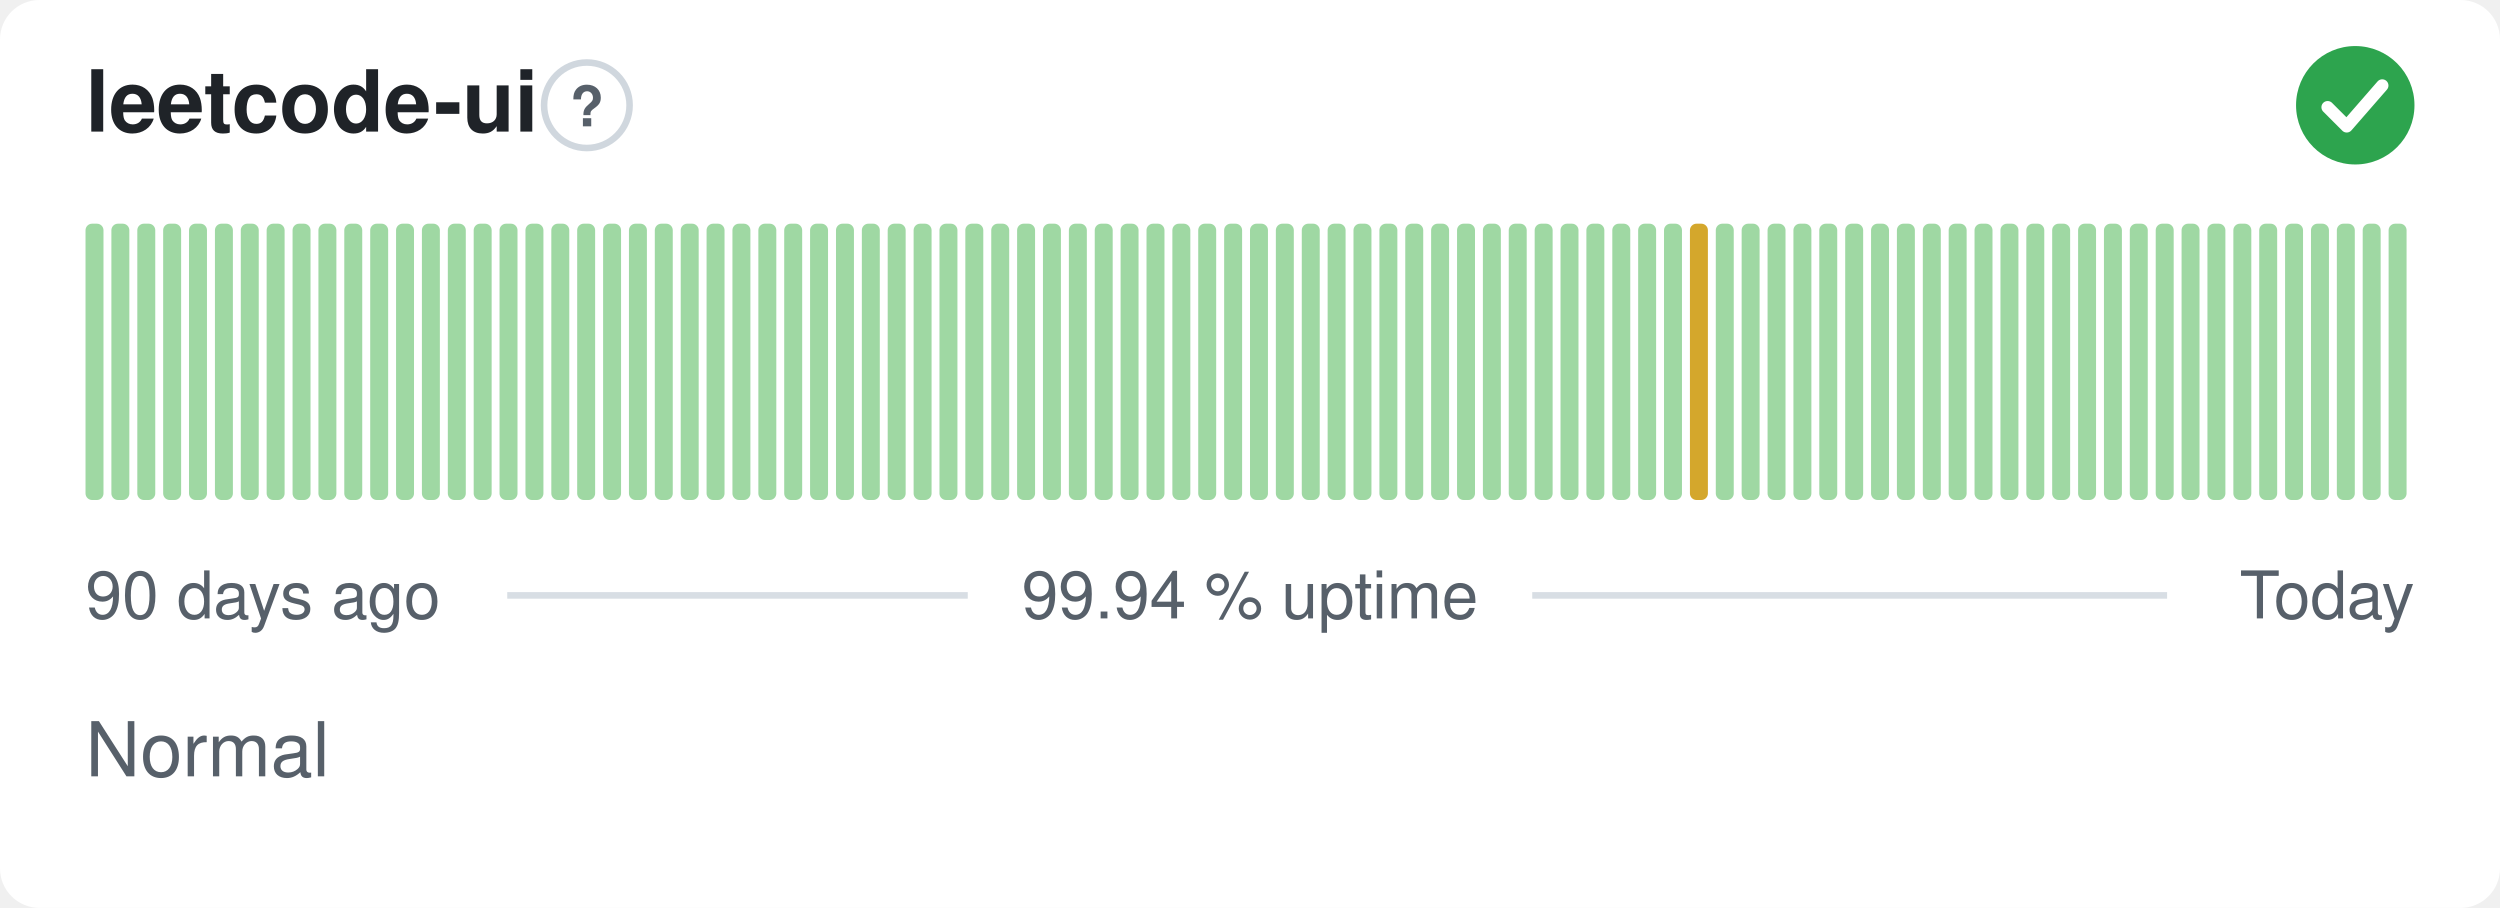
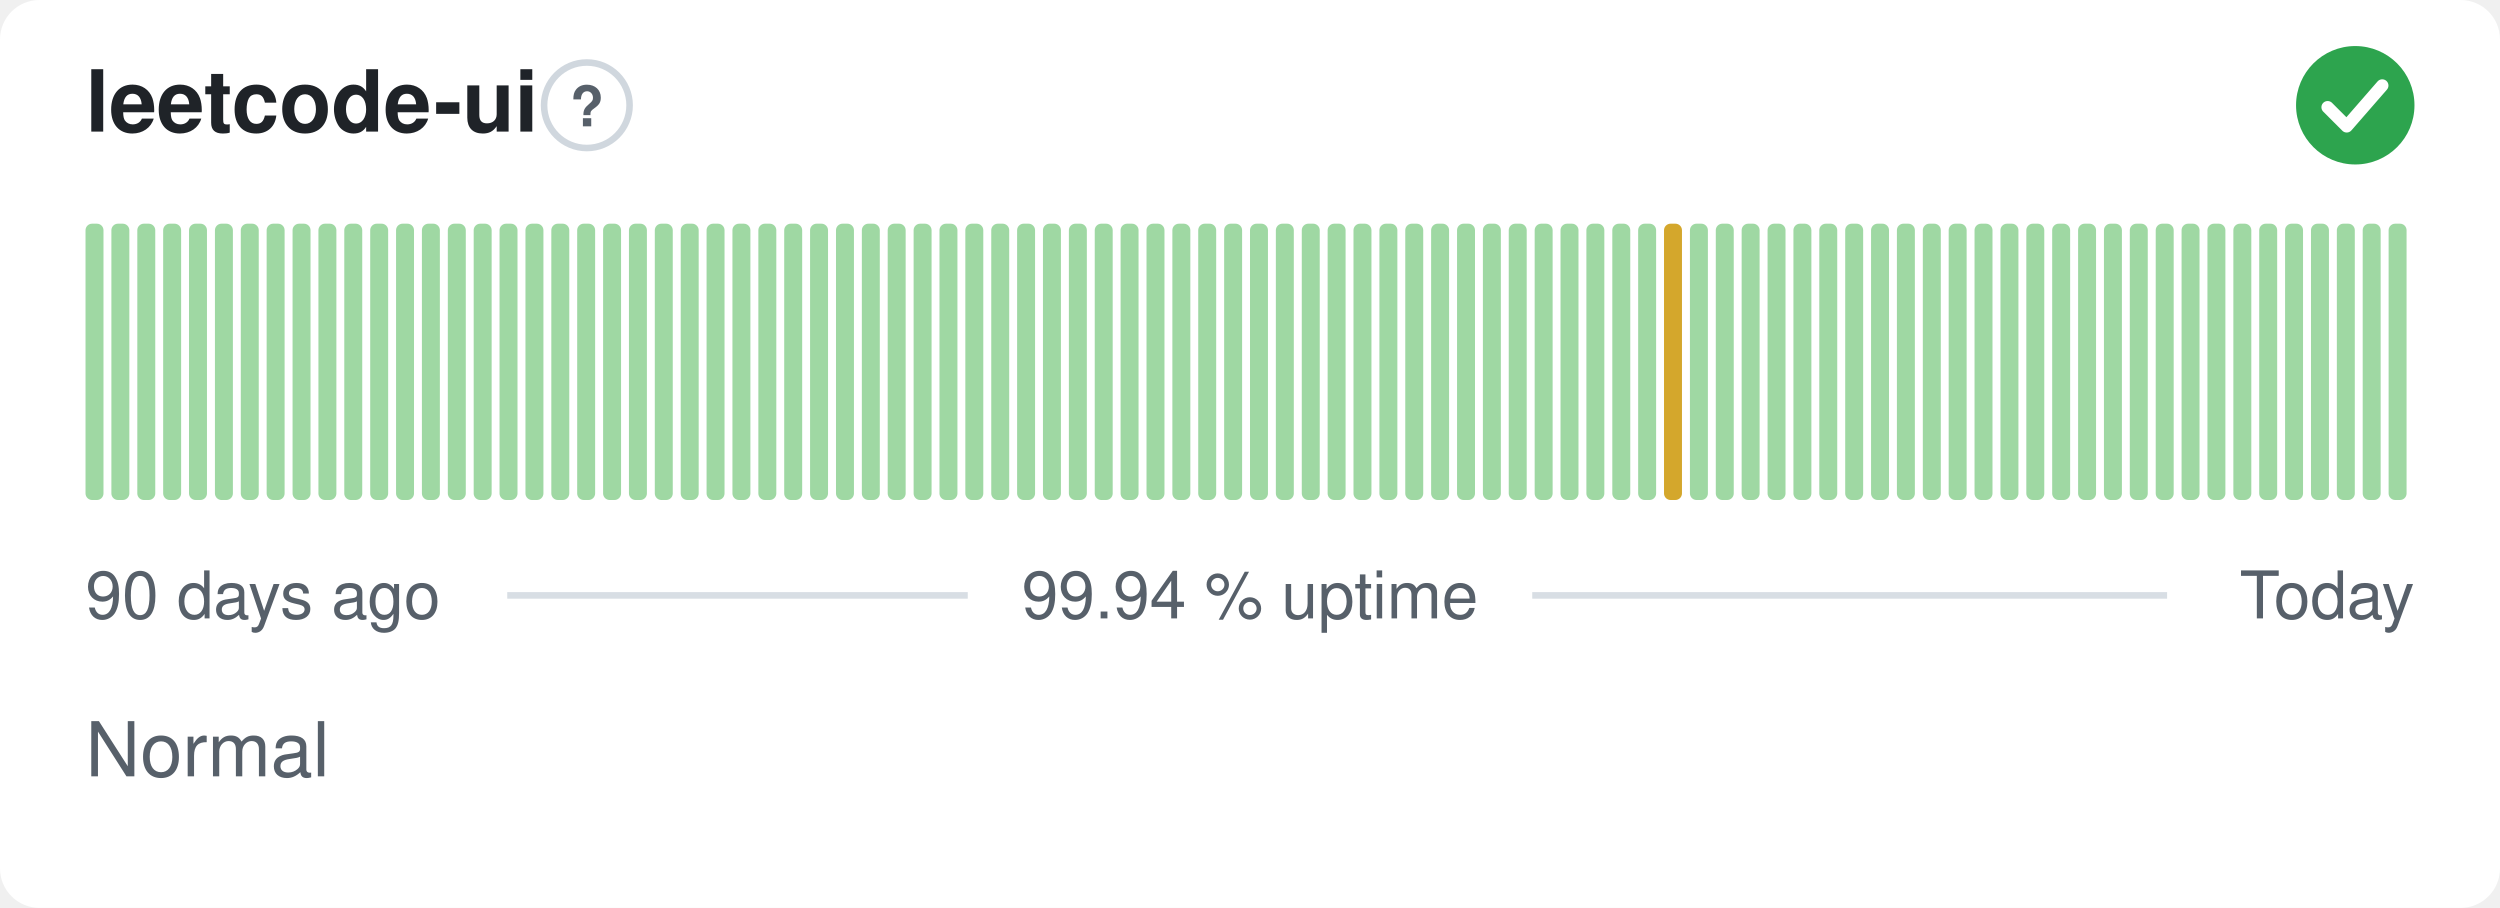
<svg xmlns="http://www.w3.org/2000/svg" width="380" height="138" viewBox="0 0 380 138" role="img" aria-label="leetcode-ui: Normal, 99.94 % uptime over the last 90 days" font-family="-apple-system,BlinkMacSystemFont,'Segoe UI',Helvetica,Arial,sans-serif">
  <style>
    @media (prefers-color-scheme: dark) {
      .bg { fill: #0d1117 }
      .title { fill: #e6edf3 }
      .muted { fill: #8b949e }
      .hint { stroke: #30363d }
      .rule { stroke: #30363d }
      .nodata { fill: #21262d }
    }
  </style>
  <rect class="bg" width="380" height="138" rx="6" fill="#ffffff" />
  <text class="title" x="13" y="20" font-size="13" font-weight="600" fill="#1f2328">leetcode-ui</text>
  <circle class="hint" cx="89.2" cy="16" r="6.5" fill="none" stroke="#d0d7de" stroke-width="1" />
  <text class="muted" x="89.2" y="19.2" text-anchor="middle" font-size="8.5" font-weight="700" fill="#57606a">?</text>
  <circle cx="358" cy="16" r="9" fill="#2da44e" />
  <path d="M353.80 16.30l2.90 2.90 5.40 -6.20" fill="none" stroke="#fff" stroke-width="1.89" stroke-linecap="round" stroke-linejoin="round" />
  <rect x="13.00" y="34.00" width="2.73" height="42.00" rx="1" fill="#9fd8a3" />
  <rect x="16.93" y="34.00" width="2.73" height="42.00" rx="1" fill="#9fd8a3" />
  <rect x="20.87" y="34.00" width="2.73" height="42.00" rx="1" fill="#9fd8a3" />
  <rect x="24.80" y="34.00" width="2.73" height="42.00" rx="1" fill="#9fd8a3" />
  <rect x="28.73" y="34.00" width="2.73" height="42.00" rx="1" fill="#9fd8a3" />
  <rect x="32.67" y="34.00" width="2.73" height="42.00" rx="1" fill="#9fd8a3" />
  <rect x="36.60" y="34.00" width="2.73" height="42.00" rx="1" fill="#9fd8a3" />
  <rect x="40.53" y="34.00" width="2.73" height="42.00" rx="1" fill="#9fd8a3" />
  <rect x="44.47" y="34.00" width="2.73" height="42.00" rx="1" fill="#9fd8a3" />
  <rect x="48.40" y="34.00" width="2.73" height="42.00" rx="1" fill="#9fd8a3" />
  <rect x="52.33" y="34.00" width="2.73" height="42.00" rx="1" fill="#9fd8a3" />
  <rect x="56.27" y="34.00" width="2.73" height="42.00" rx="1" fill="#9fd8a3" />
  <rect x="60.20" y="34.00" width="2.73" height="42.00" rx="1" fill="#9fd8a3" />
  <rect x="64.13" y="34.00" width="2.73" height="42.00" rx="1" fill="#9fd8a3" />
  <rect x="68.07" y="34.00" width="2.73" height="42.00" rx="1" fill="#9fd8a3" />
  <rect x="72.00" y="34.00" width="2.73" height="42.00" rx="1" fill="#9fd8a3" />
  <rect x="75.93" y="34.00" width="2.73" height="42.00" rx="1" fill="#9fd8a3" />
  <rect x="79.87" y="34.00" width="2.73" height="42.00" rx="1" fill="#9fd8a3" />
  <rect x="83.80" y="34.00" width="2.73" height="42.00" rx="1" fill="#9fd8a3" />
  <rect x="87.73" y="34.00" width="2.73" height="42.00" rx="1" fill="#9fd8a3" />
  <rect x="91.67" y="34.00" width="2.73" height="42.00" rx="1" fill="#9fd8a3" />
  <rect x="95.60" y="34.00" width="2.73" height="42.00" rx="1" fill="#9fd8a3" />
  <rect x="99.53" y="34.00" width="2.73" height="42.00" rx="1" fill="#9fd8a3" />
  <rect x="103.47" y="34.00" width="2.73" height="42.00" rx="1" fill="#9fd8a3" />
  <rect x="107.40" y="34.00" width="2.73" height="42.00" rx="1" fill="#9fd8a3" />
  <rect x="111.33" y="34.00" width="2.73" height="42.00" rx="1" fill="#9fd8a3" />
  <rect x="115.27" y="34.00" width="2.73" height="42.00" rx="1" fill="#9fd8a3" />
  <rect x="119.20" y="34.00" width="2.73" height="42.00" rx="1" fill="#9fd8a3" />
  <rect x="123.13" y="34.00" width="2.73" height="42.00" rx="1" fill="#9fd8a3" />
  <rect x="127.07" y="34.00" width="2.73" height="42.00" rx="1" fill="#9fd8a3" />
  <rect x="131.00" y="34.00" width="2.73" height="42.00" rx="1" fill="#9fd8a3" />
  <rect x="134.93" y="34.00" width="2.73" height="42.00" rx="1" fill="#9fd8a3" />
  <rect x="138.87" y="34.00" width="2.73" height="42.00" rx="1" fill="#9fd8a3" />
  <rect x="142.80" y="34.00" width="2.73" height="42.00" rx="1" fill="#9fd8a3" />
  <rect x="146.73" y="34.00" width="2.73" height="42.00" rx="1" fill="#9fd8a3" />
  <rect x="150.67" y="34.00" width="2.73" height="42.00" rx="1" fill="#9fd8a3" />
  <rect x="154.60" y="34.00" width="2.73" height="42.00" rx="1" fill="#9fd8a3" />
  <rect x="158.53" y="34.00" width="2.73" height="42.00" rx="1" fill="#9fd8a3" />
  <rect x="162.47" y="34.00" width="2.73" height="42.00" rx="1" fill="#9fd8a3" />
  <rect x="166.40" y="34.00" width="2.73" height="42.00" rx="1" fill="#9fd8a3" />
  <rect x="170.33" y="34.00" width="2.73" height="42.00" rx="1" fill="#9fd8a3" />
  <rect x="174.27" y="34.00" width="2.73" height="42.00" rx="1" fill="#9fd8a3" />
  <rect x="178.20" y="34.00" width="2.73" height="42.00" rx="1" fill="#9fd8a3" />
  <rect x="182.13" y="34.00" width="2.73" height="42.00" rx="1" fill="#9fd8a3" />
  <rect x="186.07" y="34.00" width="2.73" height="42.00" rx="1" fill="#9fd8a3" />
  <rect x="190.00" y="34.00" width="2.73" height="42.00" rx="1" fill="#9fd8a3" />
  <rect x="193.93" y="34.00" width="2.73" height="42.00" rx="1" fill="#9fd8a3" />
  <rect x="197.87" y="34.00" width="2.73" height="42.00" rx="1" fill="#9fd8a3" />
  <rect x="201.80" y="34.00" width="2.73" height="42.00" rx="1" fill="#9fd8a3" />
  <rect x="205.73" y="34.00" width="2.73" height="42.00" rx="1" fill="#9fd8a3" />
  <rect x="209.67" y="34.00" width="2.73" height="42.00" rx="1" fill="#9fd8a3" />
  <rect x="213.60" y="34.00" width="2.73" height="42.00" rx="1" fill="#9fd8a3" />
  <rect x="217.53" y="34.00" width="2.73" height="42.00" rx="1" fill="#9fd8a3" />
  <rect x="221.47" y="34.00" width="2.73" height="42.00" rx="1" fill="#9fd8a3" />
  <rect x="225.40" y="34.00" width="2.73" height="42.00" rx="1" fill="#9fd8a3" />
  <rect x="229.33" y="34.00" width="2.73" height="42.00" rx="1" fill="#9fd8a3" />
  <rect x="233.27" y="34.00" width="2.73" height="42.00" rx="1" fill="#9fd8a3" />
  <rect x="237.20" y="34.00" width="2.73" height="42.00" rx="1" fill="#9fd8a3" />
  <rect x="241.13" y="34.00" width="2.73" height="42.00" rx="1" fill="#9fd8a3" />
  <rect x="245.07" y="34.00" width="2.73" height="42.00" rx="1" fill="#9fd8a3" />
  <rect x="249.00" y="34.00" width="2.73" height="42.00" rx="1" fill="#9fd8a3" />
-   <rect x="252.93" y="34.00" width="2.73" height="42.00" rx="1" fill="#9fd8a3" />
-   <rect x="256.87" y="34.00" width="2.73" height="42.00" rx="1" fill="#d4a72c" />
+   <rect x="252.93" y="34.00" width="2.73" height="42.00" rx="1" fill="#d4a72c" />
+   <rect x="256.87" y="34.00" width="2.73" height="42.00" rx="1" fill="#9fd8a3" />
  <rect x="260.80" y="34.00" width="2.73" height="42.00" rx="1" fill="#9fd8a3" />
  <rect x="264.73" y="34.00" width="2.73" height="42.00" rx="1" fill="#9fd8a3" />
  <rect x="268.67" y="34.00" width="2.73" height="42.00" rx="1" fill="#9fd8a3" />
  <rect x="272.60" y="34.00" width="2.73" height="42.00" rx="1" fill="#9fd8a3" />
  <rect x="276.53" y="34.00" width="2.73" height="42.00" rx="1" fill="#9fd8a3" />
  <rect x="280.47" y="34.00" width="2.73" height="42.00" rx="1" fill="#9fd8a3" />
  <rect x="284.40" y="34.00" width="2.73" height="42.00" rx="1" fill="#9fd8a3" />
  <rect x="288.33" y="34.00" width="2.73" height="42.00" rx="1" fill="#9fd8a3" />
  <rect x="292.27" y="34.00" width="2.73" height="42.00" rx="1" fill="#9fd8a3" />
  <rect x="296.20" y="34.00" width="2.73" height="42.00" rx="1" fill="#9fd8a3" />
  <rect x="300.13" y="34.00" width="2.73" height="42.00" rx="1" fill="#9fd8a3" />
  <rect x="304.07" y="34.00" width="2.73" height="42.00" rx="1" fill="#9fd8a3" />
  <rect x="308.00" y="34.00" width="2.73" height="42.00" rx="1" fill="#9fd8a3" />
  <rect x="311.93" y="34.00" width="2.73" height="42.00" rx="1" fill="#9fd8a3" />
  <rect x="315.87" y="34.00" width="2.73" height="42.00" rx="1" fill="#9fd8a3" />
  <rect x="319.80" y="34.00" width="2.73" height="42.00" rx="1" fill="#9fd8a3" />
  <rect x="323.73" y="34.00" width="2.73" height="42.00" rx="1" fill="#9fd8a3" />
  <rect x="327.67" y="34.00" width="2.73" height="42.00" rx="1" fill="#9fd8a3" />
  <rect x="331.60" y="34.00" width="2.73" height="42.00" rx="1" fill="#9fd8a3" />
  <rect x="335.53" y="34.00" width="2.73" height="42.00" rx="1" fill="#9fd8a3" />
  <rect x="339.47" y="34.00" width="2.73" height="42.00" rx="1" fill="#9fd8a3" />
  <rect x="343.40" y="34.00" width="2.73" height="42.00" rx="1" fill="#9fd8a3" />
  <rect x="347.33" y="34.00" width="2.73" height="42.00" rx="1" fill="#9fd8a3" />
  <rect x="351.27" y="34.00" width="2.73" height="42.00" rx="1" fill="#9fd8a3" />
  <rect x="355.20" y="34.00" width="2.73" height="42.00" rx="1" fill="#9fd8a3" />
  <rect x="359.13" y="34.00" width="2.73" height="42.00" rx="1" fill="#9fd8a3" />
  <rect x="363.07" y="34.00" width="2.73" height="42.00" rx="1" fill="#9fd8a3" />
  <text class="muted" x="13" y="94" font-size="10" fill="#57606a">90 days ago</text>
  <text class="muted" x="190" y="94" text-anchor="middle" font-size="10" fill="#57606a">99.94 % uptime</text>
  <text class="muted" x="367" y="94" text-anchor="end" font-size="10" fill="#57606a">Today</text>
  <line class="rule" x1="77.1" y1="90.5" x2="147.1" y2="90.5" stroke="#d8dee4" stroke-width="1" />
  <line class="rule" x1="232.9" y1="90.5" x2="329.4" y2="90.5" stroke="#d8dee4" stroke-width="1" />
  <text class="muted" x="13" y="118" font-size="11.5" fill="#57606a">Normal</text>
</svg>
